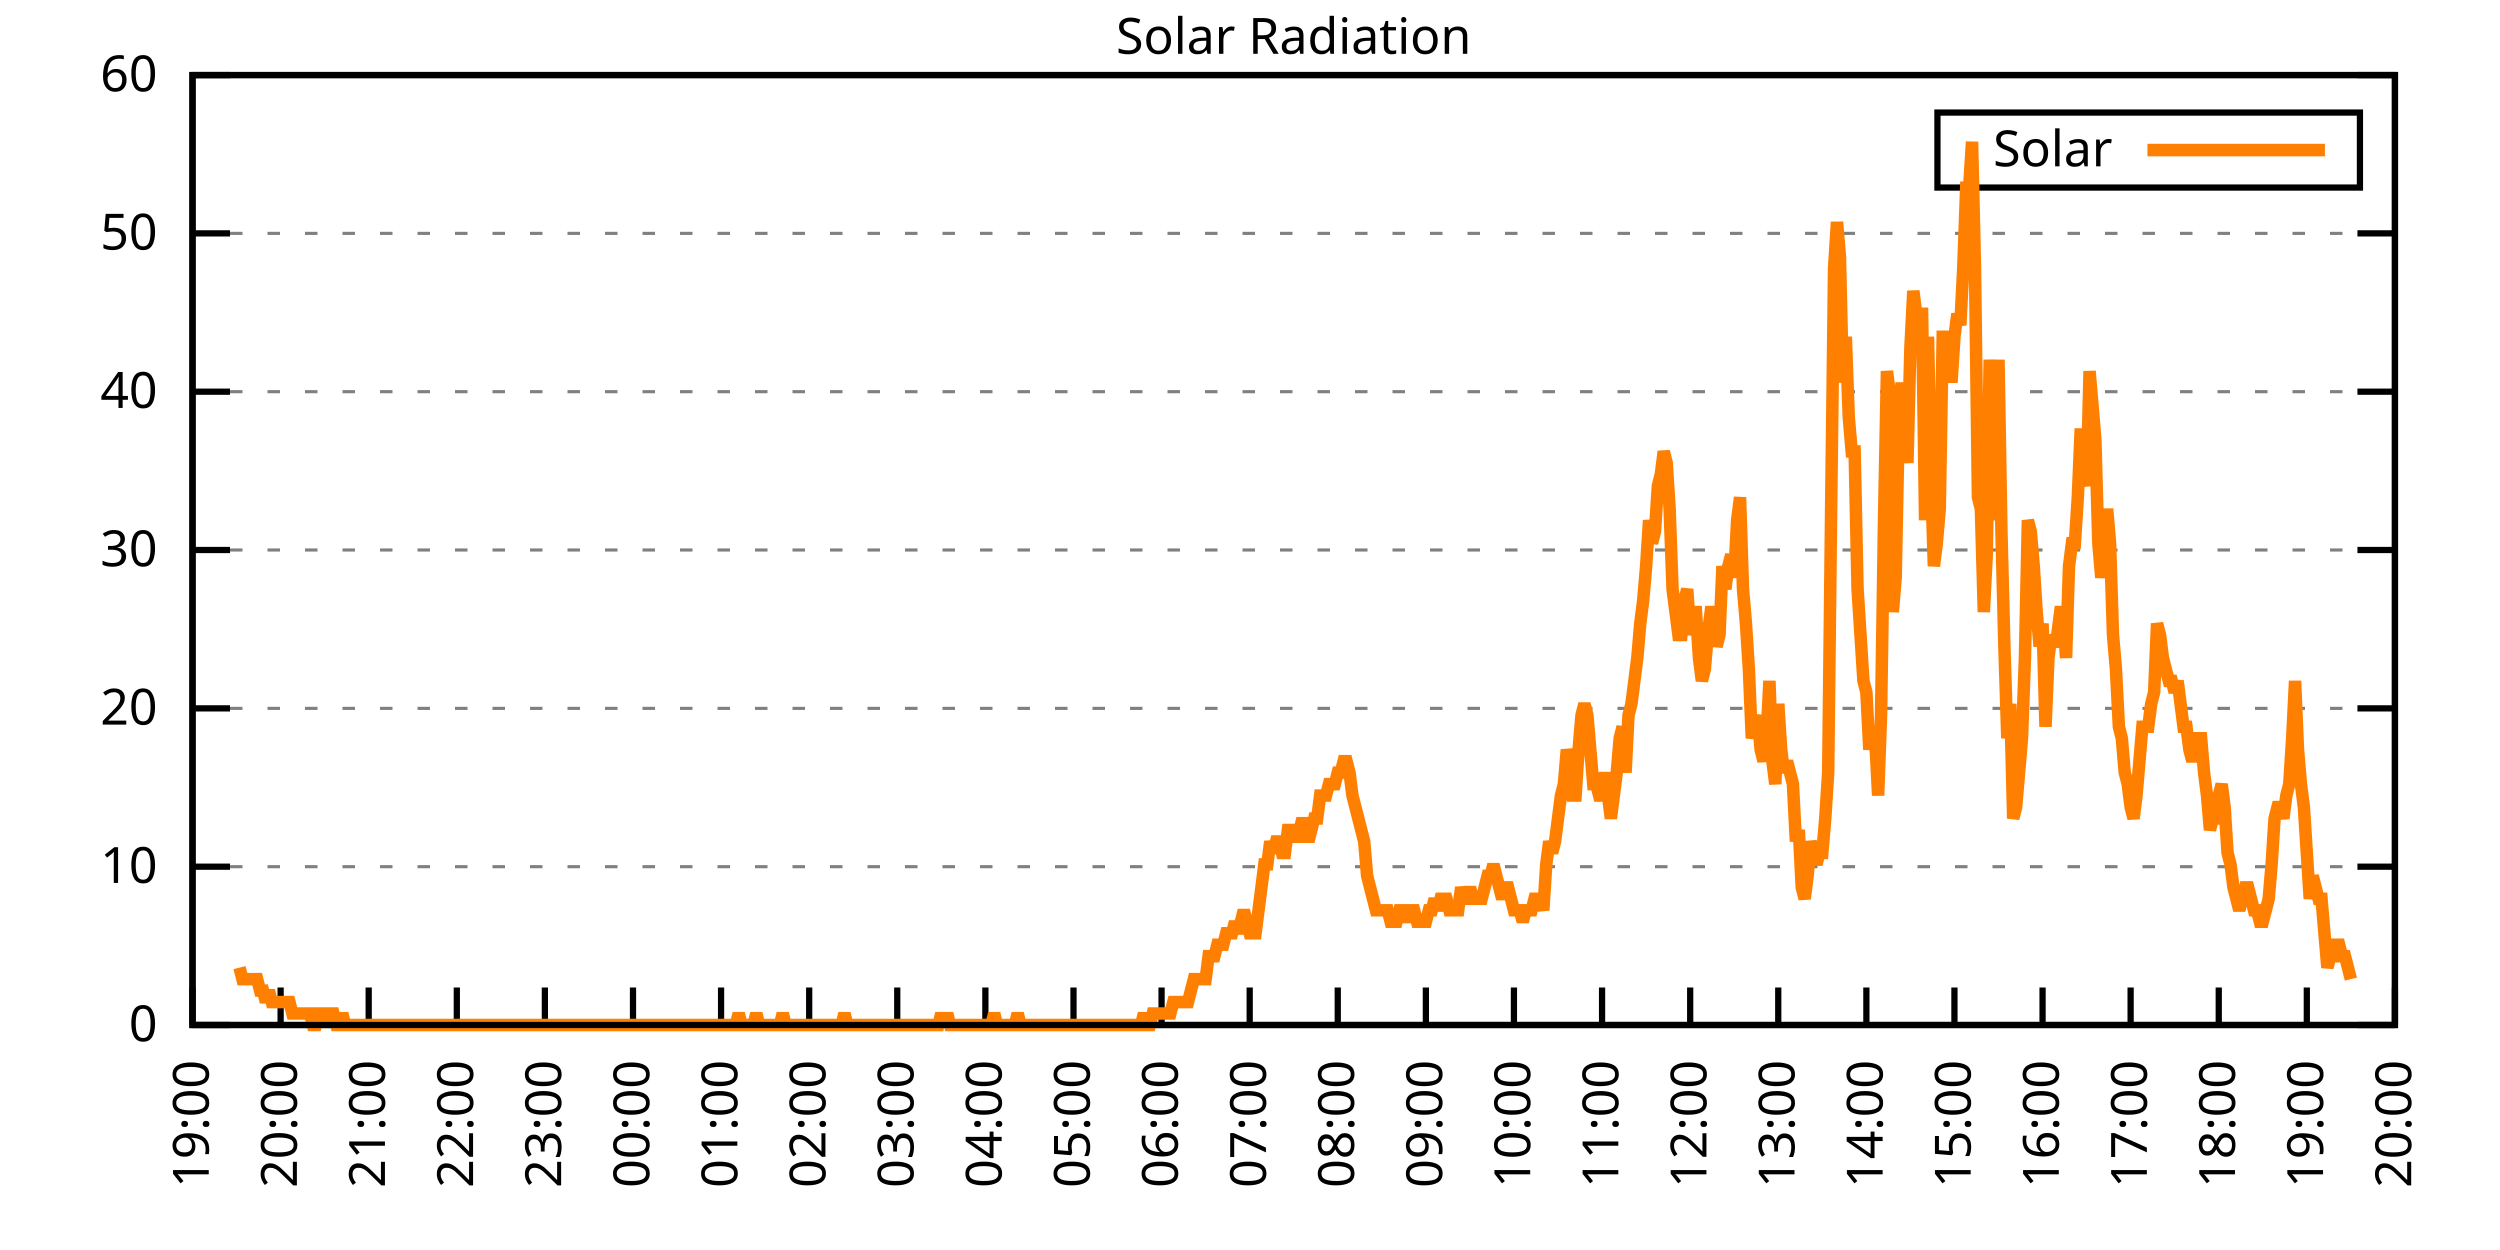
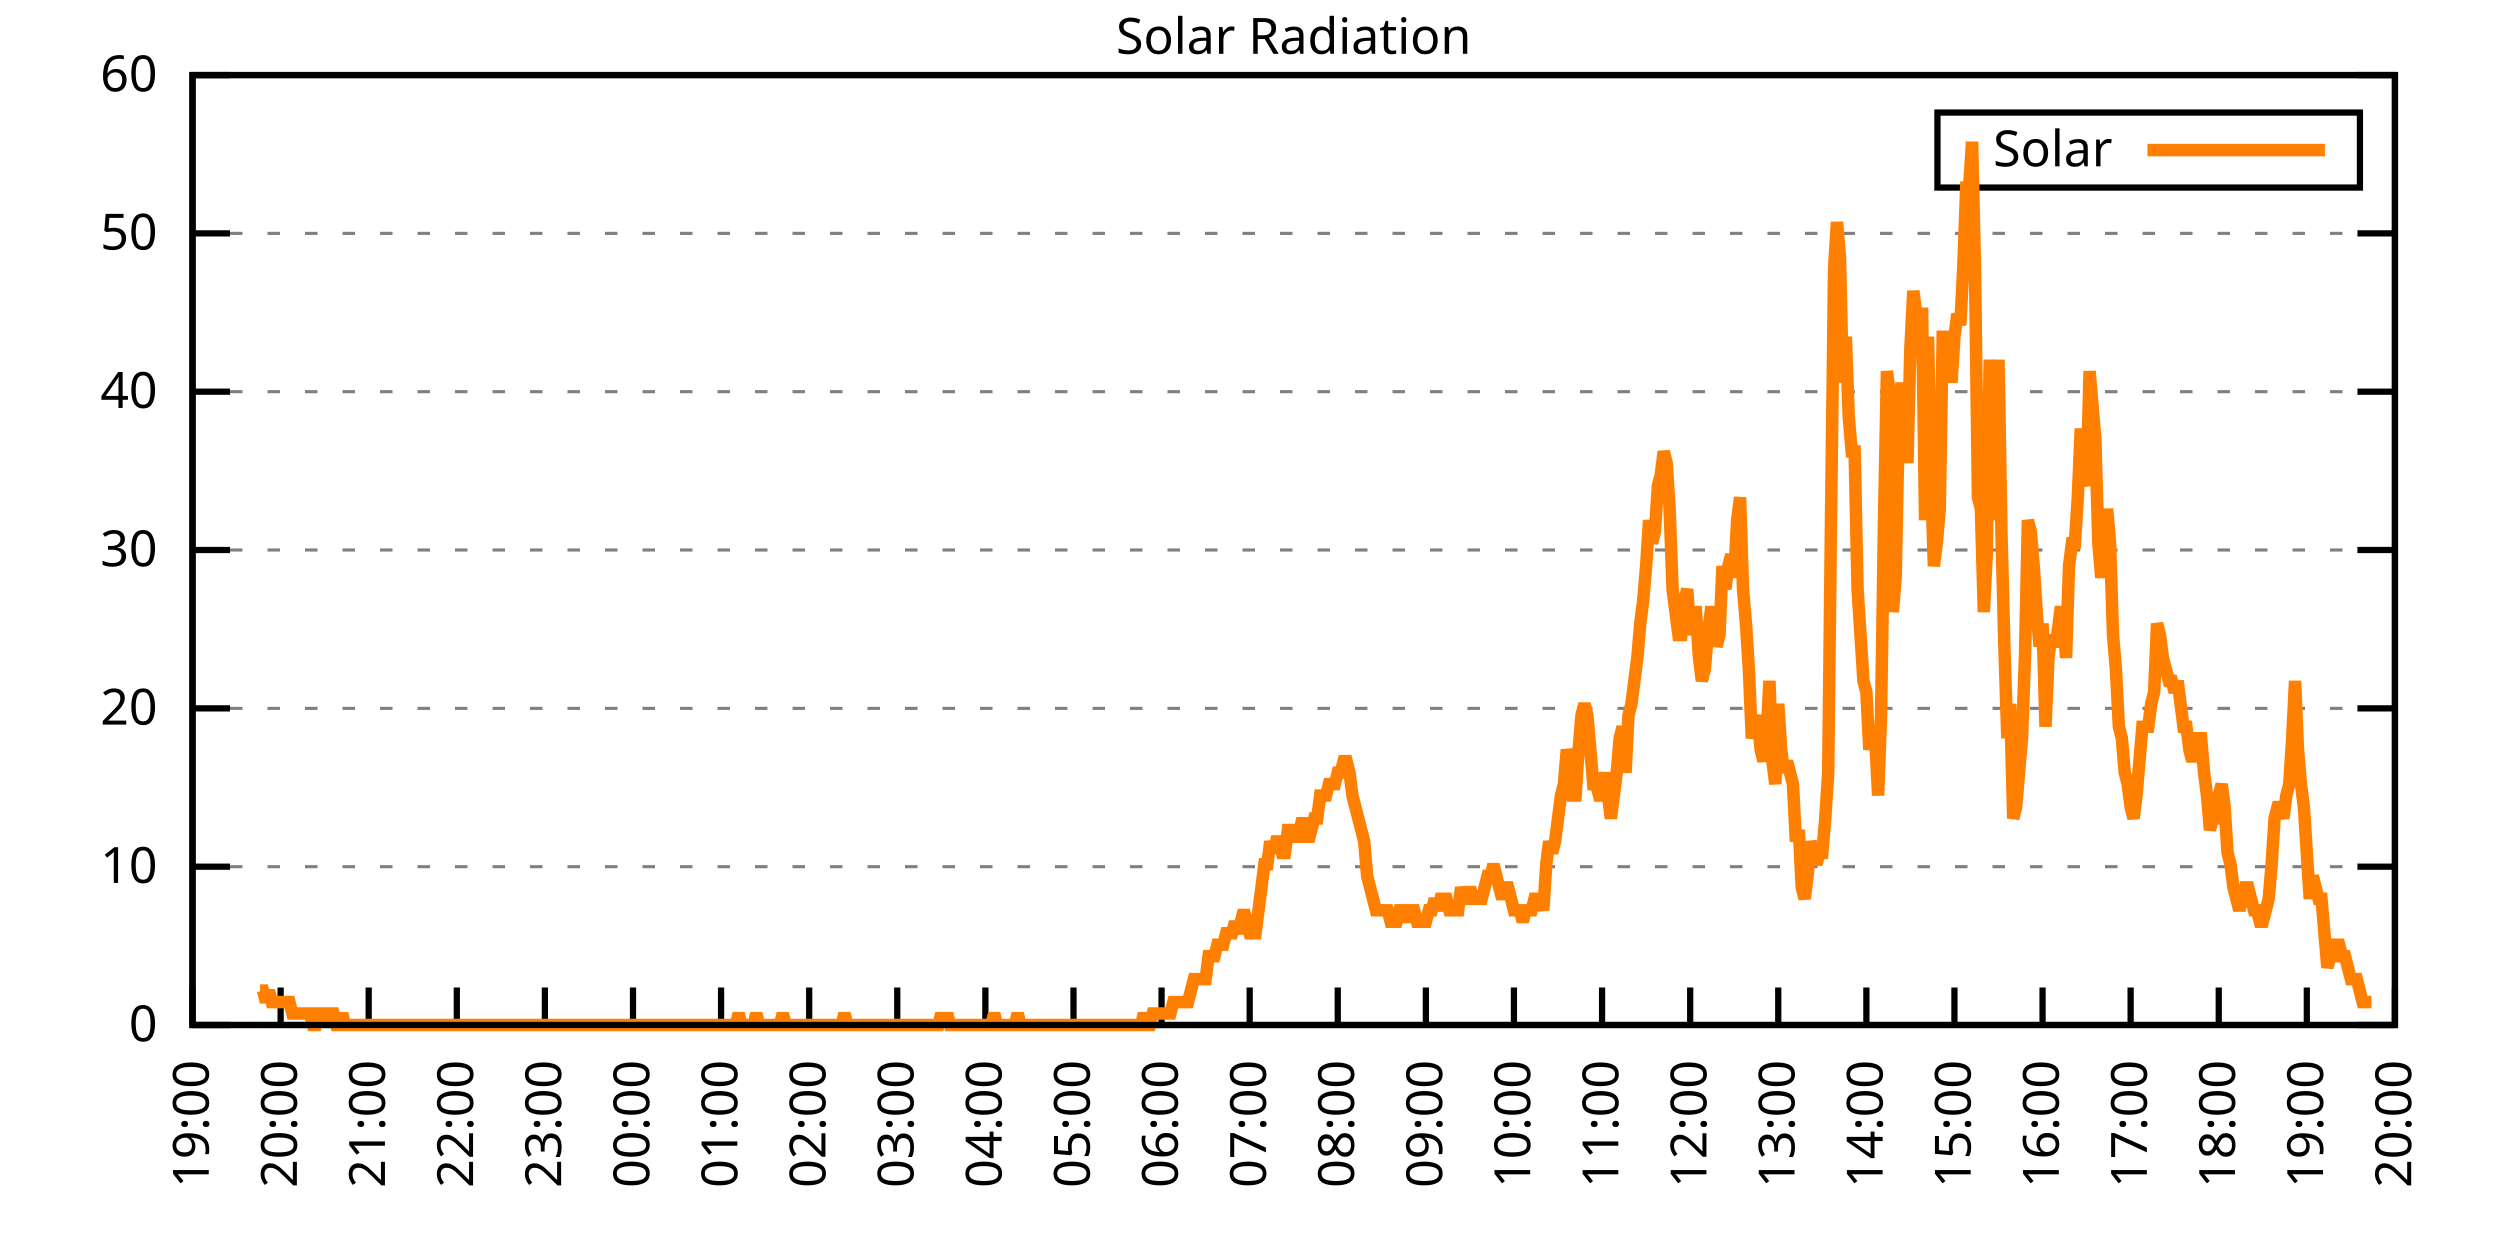
<svg xmlns="http://www.w3.org/2000/svg" xmlns:xlink="http://www.w3.org/1999/xlink" width="400" height="200" viewBox="0 0 400 200">
  <g id="gnuplot_canvas">
    <rect x="0" y="0" width="400" height="200" fill="none" />
    <defs>
      <circle id="gpDot" r="0.5" stroke-width="0.5" stroke="currentColor" />
      <path id="gpPt0" stroke-width="0.333" stroke="currentColor" d="M-1,0 h2 M0,-1 v2" />
      <path id="gpPt1" stroke-width="0.333" stroke="currentColor" d="M-1,-1 L1,1 M1,-1 L-1,1" />
      <path id="gpPt2" stroke-width="0.333" stroke="currentColor" d="M-1,0 L1,0 M0,-1 L0,1 M-1,-1 L1,1 M-1,1 L1,-1" />
      <rect id="gpPt3" stroke-width="0.333" stroke="currentColor" x="-1" y="-1" width="2" height="2" />
      <rect id="gpPt4" stroke-width="0.333" stroke="currentColor" fill="currentColor" x="-1" y="-1" width="2" height="2" />
      <circle id="gpPt5" stroke-width="0.333" stroke="currentColor" cx="0" cy="0" r="1" />
      <use xlink:href="#gpPt5" id="gpPt6" fill="currentColor" stroke="none" />
      <path id="gpPt7" stroke-width="0.333" stroke="currentColor" d="M0,-1.33 L-1.33,0.67 L1.33,0.67 z" />
      <use xlink:href="#gpPt7" id="gpPt8" fill="currentColor" stroke="none" />
      <use xlink:href="#gpPt7" id="gpPt9" stroke="currentColor" transform="rotate(180)" />
      <use xlink:href="#gpPt9" id="gpPt10" fill="currentColor" stroke="none" />
      <use xlink:href="#gpPt3" id="gpPt11" stroke="currentColor" transform="rotate(45)" />
      <use xlink:href="#gpPt11" id="gpPt12" fill="currentColor" stroke="none" />
      <path id="gpPt13" stroke-width="0.333" stroke="currentColor" d="M0,1.330 L1.265,0.411 L0.782,-1.067 L-0.782,-1.076 L-1.265,0.411 z" />
      <use xlink:href="#gpPt13" id="gpPt14" fill="currentColor" stroke="none" />
      <filter id="textbox" filterUnits="objectBoundingBox" x="0" y="0" height="1" width="1">
        <feFlood flood-color="white" flood-opacity="1" result="bgnd" />
        <feComposite in="SourceGraphic" in2="bgnd" operator="atop" />
      </filter>
      <filter id="greybox" filterUnits="objectBoundingBox" x="0" y="0" height="1" width="1">
        <feFlood flood-color="lightgrey" flood-opacity="1" result="grey" />
        <feComposite in="SourceGraphic" in2="grey" operator="atop" />
      </filter>
    </defs>
    <g fill="none" color="white" stroke="currentColor" stroke-width="1.00" stroke-linecap="butt" stroke-linejoin="miter">
</g>
    <g fill="none" color="black" stroke="currentColor" stroke-width="1.00" stroke-linecap="butt" stroke-linejoin="miter">
      <g stroke="none" shape-rendering="crispEdges">
        <polygon fill="rgb(255, 255, 255)" points="30.80,164.00 383.18,164.00 383.18,12.02 30.80,12.02 " />
      </g>
    </g>
    <g fill="none" color="black" stroke="currentColor" stroke-width="1.00" stroke-linecap="butt" stroke-linejoin="miter">
</g>
    <g fill="none" color="black" stroke="black" stroke-width="0.50" stroke-linecap="butt" stroke-linejoin="miter">
</g>
    <g fill="none" color="gray" stroke="currentColor" stroke-width="0.50" stroke-linecap="butt" stroke-linejoin="miter">
      <path stroke="gray" stroke-dasharray="2,4" class="gridline" d="M30.80,164.00 L383.19,164.00  " />
    </g>
    <g fill="none" color="gray" stroke="gray" stroke-width="1.00" stroke-linecap="butt" stroke-linejoin="miter">
</g>
    <g fill="none" color="black" stroke="currentColor" stroke-width="1.00" stroke-linecap="butt" stroke-linejoin="miter">
      <path stroke="black" d="M30.80,164.00 L36.80,164.00 M383.19,164.00 L377.19,164.00  " />
      <g transform="translate(25.20,166.60)" stroke="none" fill="black" font-family="Sans" font-size="8.00" text-anchor="end">
        <text>
          <tspan font-family="Sans"> 0</tspan>
        </text>
      </g>
    </g>
    <g fill="none" color="black" stroke="currentColor" stroke-width="1.00" stroke-linecap="butt" stroke-linejoin="miter">
</g>
    <g fill="none" color="black" stroke="black" stroke-width="0.50" stroke-linecap="butt" stroke-linejoin="miter">
</g>
    <g fill="none" color="gray" stroke="currentColor" stroke-width="0.50" stroke-linecap="butt" stroke-linejoin="miter">
      <path stroke="gray" stroke-dasharray="2,4" class="gridline" d="M30.80,138.67 L383.19,138.67  " />
    </g>
    <g fill="none" color="gray" stroke="gray" stroke-width="1.00" stroke-linecap="butt" stroke-linejoin="miter">
</g>
    <g fill="none" color="black" stroke="currentColor" stroke-width="1.00" stroke-linecap="butt" stroke-linejoin="miter">
      <path stroke="black" d="M30.80,138.67 L36.80,138.67 M383.19,138.67 L377.19,138.67  " />
      <g transform="translate(25.20,141.27)" stroke="none" fill="black" font-family="Sans" font-size="8.00" text-anchor="end">
        <text>
          <tspan font-family="Sans"> 10</tspan>
        </text>
      </g>
    </g>
    <g fill="none" color="black" stroke="currentColor" stroke-width="1.00" stroke-linecap="butt" stroke-linejoin="miter">
</g>
    <g fill="none" color="black" stroke="black" stroke-width="0.50" stroke-linecap="butt" stroke-linejoin="miter">
</g>
    <g fill="none" color="gray" stroke="currentColor" stroke-width="0.50" stroke-linecap="butt" stroke-linejoin="miter">
      <path stroke="gray" stroke-dasharray="2,4" class="gridline" d="M30.80,113.34 L383.19,113.34  " />
    </g>
    <g fill="none" color="gray" stroke="gray" stroke-width="1.00" stroke-linecap="butt" stroke-linejoin="miter">
</g>
    <g fill="none" color="black" stroke="currentColor" stroke-width="1.00" stroke-linecap="butt" stroke-linejoin="miter">
      <path stroke="black" d="M30.80,113.34 L36.80,113.34 M383.19,113.34 L377.19,113.34  " />
      <g transform="translate(25.20,115.94)" stroke="none" fill="black" font-family="Sans" font-size="8.00" text-anchor="end">
        <text>
          <tspan font-family="Sans"> 20</tspan>
        </text>
      </g>
    </g>
    <g fill="none" color="black" stroke="currentColor" stroke-width="1.00" stroke-linecap="butt" stroke-linejoin="miter">
</g>
    <g fill="none" color="black" stroke="black" stroke-width="0.50" stroke-linecap="butt" stroke-linejoin="miter">
</g>
    <g fill="none" color="gray" stroke="currentColor" stroke-width="0.50" stroke-linecap="butt" stroke-linejoin="miter">
      <path stroke="gray" stroke-dasharray="2,4" class="gridline" d="M30.80,88.00 L383.19,88.00  " />
    </g>
    <g fill="none" color="gray" stroke="gray" stroke-width="1.00" stroke-linecap="butt" stroke-linejoin="miter">
</g>
    <g fill="none" color="black" stroke="currentColor" stroke-width="1.00" stroke-linecap="butt" stroke-linejoin="miter">
      <path stroke="black" d="M30.80,88.00 L36.80,88.00 M383.19,88.00 L377.19,88.00  " />
      <g transform="translate(25.20,90.60)" stroke="none" fill="black" font-family="Sans" font-size="8.00" text-anchor="end">
        <text>
          <tspan font-family="Sans"> 30</tspan>
        </text>
      </g>
    </g>
    <g fill="none" color="black" stroke="currentColor" stroke-width="1.00" stroke-linecap="butt" stroke-linejoin="miter">
</g>
    <g fill="none" color="black" stroke="black" stroke-width="0.50" stroke-linecap="butt" stroke-linejoin="miter">
</g>
    <g fill="none" color="gray" stroke="currentColor" stroke-width="0.50" stroke-linecap="butt" stroke-linejoin="miter">
      <path stroke="gray" stroke-dasharray="2,4" class="gridline" d="M30.80,62.67 L383.19,62.67  " />
    </g>
    <g fill="none" color="gray" stroke="gray" stroke-width="1.00" stroke-linecap="butt" stroke-linejoin="miter">
</g>
    <g fill="none" color="black" stroke="currentColor" stroke-width="1.00" stroke-linecap="butt" stroke-linejoin="miter">
      <path stroke="black" d="M30.80,62.67 L36.80,62.67 M383.19,62.67 L377.19,62.67  " />
      <g transform="translate(25.20,65.27)" stroke="none" fill="black" font-family="Sans" font-size="8.00" text-anchor="end">
        <text>
          <tspan font-family="Sans"> 40</tspan>
        </text>
      </g>
    </g>
    <g fill="none" color="black" stroke="currentColor" stroke-width="1.00" stroke-linecap="butt" stroke-linejoin="miter">
</g>
    <g fill="none" color="black" stroke="black" stroke-width="0.50" stroke-linecap="butt" stroke-linejoin="miter">
</g>
    <g fill="none" color="gray" stroke="currentColor" stroke-width="0.50" stroke-linecap="butt" stroke-linejoin="miter">
      <path stroke="gray" stroke-dasharray="2,4" class="gridline" d="M30.80,37.34 L383.19,37.34  " />
    </g>
    <g fill="none" color="gray" stroke="gray" stroke-width="1.00" stroke-linecap="butt" stroke-linejoin="miter">
</g>
    <g fill="none" color="black" stroke="currentColor" stroke-width="1.00" stroke-linecap="butt" stroke-linejoin="miter">
      <path stroke="black" d="M30.80,37.34 L36.80,37.34 M383.19,37.34 L377.19,37.34  " />
      <g transform="translate(25.20,39.94)" stroke="none" fill="black" font-family="Sans" font-size="8.00" text-anchor="end">
        <text>
          <tspan font-family="Sans"> 50</tspan>
        </text>
      </g>
    </g>
    <g fill="none" color="black" stroke="currentColor" stroke-width="1.00" stroke-linecap="butt" stroke-linejoin="miter">
</g>
    <g fill="none" color="black" stroke="black" stroke-width="0.50" stroke-linecap="butt" stroke-linejoin="miter">
</g>
    <g fill="none" color="gray" stroke="currentColor" stroke-width="0.50" stroke-linecap="butt" stroke-linejoin="miter">
      <path stroke="gray" stroke-dasharray="2,4" class="gridline" d="M30.80,12.01 L383.19,12.01  " />
    </g>
    <g fill="none" color="gray" stroke="gray" stroke-width="1.00" stroke-linecap="butt" stroke-linejoin="miter">
</g>
    <g fill="none" color="black" stroke="currentColor" stroke-width="1.00" stroke-linecap="butt" stroke-linejoin="miter">
      <path stroke="black" d="M30.80,12.01 L36.80,12.01 M383.19,12.01 L377.19,12.01  " />
      <g transform="translate(25.20,14.61)" stroke="none" fill="black" font-family="Sans" font-size="8.00" text-anchor="end">
        <text>
          <tspan font-family="Sans"> 60</tspan>
        </text>
      </g>
    </g>
    <g fill="none" color="black" stroke="currentColor" stroke-width="1.00" stroke-linecap="butt" stroke-linejoin="miter">
      <path stroke="black" d="M30.80,164.00 L30.80,158.00  " />
      <g transform="translate(33.40,169.60) rotate(270.00)" stroke="none" fill="black" font-family="Sans" font-size="8.00" text-anchor="end">
        <text>
          <tspan font-family="Sans">19:00</tspan>
        </text>
      </g>
    </g>
    <g fill="none" color="black" stroke="currentColor" stroke-width="1.00" stroke-linecap="butt" stroke-linejoin="miter">
      <path stroke="black" d="M44.90,164.00 L44.90,158.00  " />
      <g transform="translate(47.50,169.60) rotate(270.00)" stroke="none" fill="black" font-family="Sans" font-size="8.00" text-anchor="end">
        <text>
          <tspan font-family="Sans">20:00</tspan>
        </text>
      </g>
    </g>
    <g fill="none" color="black" stroke="currentColor" stroke-width="1.00" stroke-linecap="butt" stroke-linejoin="miter">
      <path stroke="black" d="M58.99,164.00 L58.99,158.00  " />
      <g transform="translate(61.59,169.60) rotate(270.00)" stroke="none" fill="black" font-family="Sans" font-size="8.00" text-anchor="end">
        <text>
          <tspan font-family="Sans">21:00</tspan>
        </text>
      </g>
    </g>
    <g fill="none" color="black" stroke="currentColor" stroke-width="1.00" stroke-linecap="butt" stroke-linejoin="miter">
      <path stroke="black" d="M73.09,164.00 L73.09,158.00  " />
      <g transform="translate(75.69,169.60) rotate(270.00)" stroke="none" fill="black" font-family="Sans" font-size="8.00" text-anchor="end">
        <text>
          <tspan font-family="Sans">22:00</tspan>
        </text>
      </g>
    </g>
    <g fill="none" color="black" stroke="currentColor" stroke-width="1.00" stroke-linecap="butt" stroke-linejoin="miter">
      <path stroke="black" d="M87.18,164.00 L87.18,158.00  " />
      <g transform="translate(89.78,169.60) rotate(270.00)" stroke="none" fill="black" font-family="Sans" font-size="8.00" text-anchor="end">
        <text>
          <tspan font-family="Sans">23:00</tspan>
        </text>
      </g>
    </g>
    <g fill="none" color="black" stroke="currentColor" stroke-width="1.00" stroke-linecap="butt" stroke-linejoin="miter">
      <path stroke="black" d="M101.28,164.00 L101.28,158.00  " />
      <g transform="translate(103.88,169.60) rotate(270.00)" stroke="none" fill="black" font-family="Sans" font-size="8.00" text-anchor="end">
        <text>
          <tspan font-family="Sans">00:00</tspan>
        </text>
      </g>
    </g>
    <g fill="none" color="black" stroke="currentColor" stroke-width="1.00" stroke-linecap="butt" stroke-linejoin="miter">
      <path stroke="black" d="M115.37,164.00 L115.37,158.00  " />
      <g transform="translate(117.97,169.60) rotate(270.00)" stroke="none" fill="black" font-family="Sans" font-size="8.00" text-anchor="end">
        <text>
          <tspan font-family="Sans">01:00</tspan>
        </text>
      </g>
    </g>
    <g fill="none" color="black" stroke="currentColor" stroke-width="1.00" stroke-linecap="butt" stroke-linejoin="miter">
      <path stroke="black" d="M129.47,164.00 L129.47,158.00  " />
      <g transform="translate(132.07,169.60) rotate(270.00)" stroke="none" fill="black" font-family="Sans" font-size="8.00" text-anchor="end">
        <text>
          <tspan font-family="Sans">02:00</tspan>
        </text>
      </g>
    </g>
    <g fill="none" color="black" stroke="currentColor" stroke-width="1.00" stroke-linecap="butt" stroke-linejoin="miter">
      <path stroke="black" d="M143.56,164.00 L143.56,158.00  " />
      <g transform="translate(146.16,169.60) rotate(270.00)" stroke="none" fill="black" font-family="Sans" font-size="8.00" text-anchor="end">
        <text>
          <tspan font-family="Sans">03:00</tspan>
        </text>
      </g>
    </g>
    <g fill="none" color="black" stroke="currentColor" stroke-width="1.00" stroke-linecap="butt" stroke-linejoin="miter">
      <path stroke="black" d="M157.66,164.00 L157.66,158.00  " />
      <g transform="translate(160.26,169.60) rotate(270.00)" stroke="none" fill="black" font-family="Sans" font-size="8.00" text-anchor="end">
        <text>
          <tspan font-family="Sans">04:00</tspan>
        </text>
      </g>
    </g>
    <g fill="none" color="black" stroke="currentColor" stroke-width="1.00" stroke-linecap="butt" stroke-linejoin="miter">
      <path stroke="black" d="M171.76,164.00 L171.76,158.00  " />
      <g transform="translate(174.36,169.60) rotate(270.00)" stroke="none" fill="black" font-family="Sans" font-size="8.00" text-anchor="end">
        <text>
          <tspan font-family="Sans">05:00</tspan>
        </text>
      </g>
    </g>
    <g fill="none" color="black" stroke="currentColor" stroke-width="1.00" stroke-linecap="butt" stroke-linejoin="miter">
      <path stroke="black" d="M185.85,164.00 L185.85,158.00  " />
      <g transform="translate(188.45,169.60) rotate(270.00)" stroke="none" fill="black" font-family="Sans" font-size="8.00" text-anchor="end">
        <text>
          <tspan font-family="Sans">06:00</tspan>
        </text>
      </g>
    </g>
    <g fill="none" color="black" stroke="currentColor" stroke-width="1.00" stroke-linecap="butt" stroke-linejoin="miter">
      <path stroke="black" d="M199.95,164.00 L199.95,158.00  " />
      <g transform="translate(202.55,169.60) rotate(270.00)" stroke="none" fill="black" font-family="Sans" font-size="8.00" text-anchor="end">
        <text>
          <tspan font-family="Sans">07:00</tspan>
        </text>
      </g>
    </g>
    <g fill="none" color="black" stroke="currentColor" stroke-width="1.00" stroke-linecap="butt" stroke-linejoin="miter">
      <path stroke="black" d="M214.04,164.00 L214.04,158.00  " />
      <g transform="translate(216.64,169.60) rotate(270.00)" stroke="none" fill="black" font-family="Sans" font-size="8.00" text-anchor="end">
        <text>
          <tspan font-family="Sans">08:00</tspan>
        </text>
      </g>
    </g>
    <g fill="none" color="black" stroke="currentColor" stroke-width="1.00" stroke-linecap="butt" stroke-linejoin="miter">
      <path stroke="black" d="M228.14,164.00 L228.14,158.00  " />
      <g transform="translate(230.74,169.60) rotate(270.00)" stroke="none" fill="black" font-family="Sans" font-size="8.00" text-anchor="end">
        <text>
          <tspan font-family="Sans">09:00</tspan>
        </text>
      </g>
    </g>
    <g fill="none" color="black" stroke="currentColor" stroke-width="1.00" stroke-linecap="butt" stroke-linejoin="miter">
      <path stroke="black" d="M242.23,164.00 L242.23,158.00  " />
      <g transform="translate(244.83,169.60) rotate(270.00)" stroke="none" fill="black" font-family="Sans" font-size="8.00" text-anchor="end">
        <text>
          <tspan font-family="Sans">10:00</tspan>
        </text>
      </g>
    </g>
    <g fill="none" color="black" stroke="currentColor" stroke-width="1.00" stroke-linecap="butt" stroke-linejoin="miter">
      <path stroke="black" d="M256.33,164.00 L256.33,158.00  " />
      <g transform="translate(258.93,169.60) rotate(270.00)" stroke="none" fill="black" font-family="Sans" font-size="8.00" text-anchor="end">
        <text>
          <tspan font-family="Sans">11:00</tspan>
        </text>
      </g>
    </g>
    <g fill="none" color="black" stroke="currentColor" stroke-width="1.00" stroke-linecap="butt" stroke-linejoin="miter">
      <path stroke="black" d="M270.43,164.00 L270.43,158.00  " />
      <g transform="translate(273.03,169.60) rotate(270.00)" stroke="none" fill="black" font-family="Sans" font-size="8.00" text-anchor="end">
        <text>
          <tspan font-family="Sans">12:00</tspan>
        </text>
      </g>
    </g>
    <g fill="none" color="black" stroke="currentColor" stroke-width="1.00" stroke-linecap="butt" stroke-linejoin="miter">
      <path stroke="black" d="M284.52,164.00 L284.52,158.00  " />
      <g transform="translate(287.12,169.60) rotate(270.00)" stroke="none" fill="black" font-family="Sans" font-size="8.00" text-anchor="end">
        <text>
          <tspan font-family="Sans">13:00</tspan>
        </text>
      </g>
    </g>
    <g fill="none" color="black" stroke="currentColor" stroke-width="1.00" stroke-linecap="butt" stroke-linejoin="miter">
      <path stroke="black" d="M298.62,164.00 L298.62,158.00  " />
      <g transform="translate(301.22,169.60) rotate(270.00)" stroke="none" fill="black" font-family="Sans" font-size="8.00" text-anchor="end">
        <text>
          <tspan font-family="Sans">14:00</tspan>
        </text>
      </g>
    </g>
    <g fill="none" color="black" stroke="currentColor" stroke-width="1.00" stroke-linecap="butt" stroke-linejoin="miter">
      <path stroke="black" d="M312.71,164.00 L312.71,158.00  " />
      <g transform="translate(315.31,169.60) rotate(270.00)" stroke="none" fill="black" font-family="Sans" font-size="8.00" text-anchor="end">
        <text>
          <tspan font-family="Sans">15:00</tspan>
        </text>
      </g>
    </g>
    <g fill="none" color="black" stroke="currentColor" stroke-width="1.00" stroke-linecap="butt" stroke-linejoin="miter">
      <path stroke="black" d="M326.81,164.00 L326.81,158.00  " />
      <g transform="translate(329.41,169.60) rotate(270.00)" stroke="none" fill="black" font-family="Sans" font-size="8.00" text-anchor="end">
        <text>
          <tspan font-family="Sans">16:00</tspan>
        </text>
      </g>
    </g>
    <g fill="none" color="black" stroke="currentColor" stroke-width="1.00" stroke-linecap="butt" stroke-linejoin="miter">
      <path stroke="black" d="M340.90,164.00 L340.90,158.00  " />
      <g transform="translate(343.50,169.60) rotate(270.00)" stroke="none" fill="black" font-family="Sans" font-size="8.00" text-anchor="end">
        <text>
          <tspan font-family="Sans">17:00</tspan>
        </text>
      </g>
    </g>
    <g fill="none" color="black" stroke="currentColor" stroke-width="1.00" stroke-linecap="butt" stroke-linejoin="miter">
      <path stroke="black" d="M355.00,164.00 L355.00,158.00  " />
      <g transform="translate(357.60,169.60) rotate(270.00)" stroke="none" fill="black" font-family="Sans" font-size="8.00" text-anchor="end">
        <text>
          <tspan font-family="Sans">18:00</tspan>
        </text>
      </g>
    </g>
    <g fill="none" color="black" stroke="currentColor" stroke-width="1.00" stroke-linecap="butt" stroke-linejoin="miter">
      <path stroke="black" d="M369.09,164.00 L369.09,158.00  " />
      <g transform="translate(371.69,169.60) rotate(270.00)" stroke="none" fill="black" font-family="Sans" font-size="8.00" text-anchor="end">
        <text>
          <tspan font-family="Sans">19:00</tspan>
        </text>
      </g>
    </g>
    <g fill="none" color="black" stroke="currentColor" stroke-width="1.00" stroke-linecap="butt" stroke-linejoin="miter">
      <path stroke="black" d="M383.19,164.00 L383.19,158.00  " />
      <g transform="translate(385.79,169.60) rotate(270.00)" stroke="none" fill="black" font-family="Sans" font-size="8.00" text-anchor="end">
        <text>
          <tspan font-family="Sans">20:00</tspan>
        </text>
      </g>
    </g>
    <g fill="none" color="black" stroke="currentColor" stroke-width="1.00" stroke-linecap="butt" stroke-linejoin="miter">
</g>
    <g fill="none" color="black" stroke="currentColor" stroke-width="1.00" stroke-linecap="butt" stroke-linejoin="miter">
      <path stroke="black" d="M30.80,12.01 L30.80,164.00 L383.19,164.00 L383.19,12.01 L30.80,12.01 Z  " />
    </g>
    <g fill="none" color="black" stroke="currentColor" stroke-width="1.00" stroke-linecap="butt" stroke-linejoin="miter">
</g>
    <g fill="none" color="black" stroke="currentColor" stroke-width="1.00" stroke-linecap="butt" stroke-linejoin="miter">
      <path stroke="black" d="M309.99,30.01 L309.99,18.01 L377.59,18.01 L377.59,30.01 L309.99,30.01 Z  " />
    </g>
    <g id="Solar_Radiation_plot_1">
      <g fill="none" color="white" stroke="black" stroke-width="2.00" stroke-linecap="butt" stroke-linejoin="miter">
</g>
      <g fill="none" color="black" stroke="currentColor" stroke-width="2.00" stroke-linecap="butt" stroke-linejoin="miter">
        <g transform="translate(337.99,26.61)" stroke="none" fill="black" font-family="Sans" font-size="8.00" text-anchor="end">
          <text>
            <tspan font-family="Sans">Solar</tspan>
          </text>
        </g>
      </g>
      <g fill="none" color="black" stroke="currentColor" stroke-width="2.00" stroke-linecap="butt" stroke-linejoin="miter">
-         <path stroke="rgb(255, 127,   0)" d="M343.59,24.01 L371.99,24.01 M38.32,154.82 L38.79,156.66 L39.26,156.66 L39.73,156.66 L40.20,156.66 L40.67,156.66   L41.14,156.66 L41.61,158.49 L42.08,158.49 L42.55,160.33 L43.02,158.49 L43.49,160.33 L43.96,160.33 L44.43,160.33   L44.90,160.33 L45.37,160.33 L45.84,160.33 L46.31,160.33 L46.78,162.16 L47.24,162.16 L47.71,162.16 L48.18,162.16   L48.65,162.16 L49.12,162.16 L49.59,162.16 L50.06,164.00 L50.53,164.00 L51.00,162.16 L51.47,162.16 L51.94,162.16   L52.41,164.00 L52.88,162.16 L53.35,162.16 L53.82,164.00 L54.29,164.00 L54.76,162.16 L55.23,164.00 L55.70,164.00   L56.17,164.00 L56.64,164.00 L57.11,164.00 L57.58,164.00 L58.05,164.00 L58.52,164.00 L58.99,164.00 L59.46,164.00   L59.93,164.00 L60.40,164.00 L60.87,164.00 L61.34,164.00 L61.81,164.00 L62.28,164.00 L62.75,164.00 L63.22,164.00   L63.69,164.00 L64.16,164.00 L64.63,164.00 L65.10,164.00 L65.57,164.00 L66.04,164.00 L66.51,164.00 L66.98,164.00   L67.45,164.00 L67.92,164.00 L68.39,164.00 L68.86,164.00 L69.33,164.00 L69.80,164.00 L70.27,164.00 L70.74,164.00   L71.21,164.00 L71.68,164.00 L72.15,164.00 L72.62,164.00 L73.09,164.00 L73.56,164.00 L74.03,164.00 L74.50,164.00   L74.97,164.00 L75.44,164.00 L75.91,164.00 L76.38,164.00 L76.85,164.00 L77.32,164.00 L77.79,164.00 L78.26,164.00   L78.73,164.00 L79.19,164.00 L79.66,164.00 L80.13,164.00 L80.60,164.00 L81.07,164.00 L81.54,164.00 L82.01,164.00   L82.48,164.00 L82.95,164.00 L83.42,164.00 L83.89,164.00 L84.36,164.00 L84.83,164.00 L85.30,164.00 L85.77,164.00   L86.24,164.00 L86.71,164.00 L87.18,164.00 L87.65,164.00 L88.12,164.00 L88.59,164.00 L89.06,164.00 L89.53,164.00   L90.00,164.00 L90.47,164.00 L90.94,164.00 L91.41,164.00 L91.88,164.00 L92.35,164.00 L92.82,164.00 L93.29,164.00   L93.76,164.00 L94.23,164.00 L94.70,164.00 L95.17,164.00 L95.64,164.00 L96.11,164.00 L96.58,164.00 L97.05,164.00   L97.52,164.00 L97.99,164.00 L98.46,164.00 L98.93,164.00 L99.40,164.00 L99.87,164.00 L100.34,164.00 L100.81,164.00   L101.28,164.00 L101.75,164.00 L102.22,164.00 L102.69,164.00 L103.16,164.00 L103.63,164.00 L104.10,164.00 L104.57,164.00   L105.04,164.00 L105.51,164.00 L105.98,164.00 L106.45,164.00 L106.92,164.00 L107.39,164.00 L107.86,164.00 L108.33,164.00   L108.80,164.00 L109.27,164.00 L109.74,164.00 L110.21,164.00 L110.68,164.00 L111.14,164.00 L111.61,164.00 L112.08,164.00   L112.55,164.00 L113.02,164.00 L113.49,164.00 L113.96,164.00 L114.43,164.00 L114.90,164.00 L115.37,164.00 L115.84,164.00   L116.31,164.00 L116.78,164.00 L117.25,164.00 L117.72,164.00 L118.19,162.16 L118.66,164.00 L119.13,164.00 L119.60,164.00   L120.07,164.00 L120.54,164.00 L121.01,162.16 L121.48,164.00 L121.95,164.00 L122.42,164.00 L122.89,164.00 L123.36,164.00   L123.83,164.00 L124.30,164.00 L124.77,164.00 L125.24,162.16 L125.71,164.00 L126.18,164.00 L126.65,164.00 L127.12,164.00   L127.59,164.00 L128.06,164.00 L128.53,164.00 L129.00,164.00 L129.47,164.00 L129.94,164.00 L130.41,164.00 L130.88,164.00   L131.35,164.00 L131.82,164.00 L132.29,164.00 L132.76,164.00 L133.23,164.00 L133.70,164.00 L134.17,164.00 L134.64,164.00   L135.11,162.16 L135.58,164.00 L136.05,164.00 L136.52,164.00 L136.99,164.00 L137.46,164.00 L137.93,164.00 L138.40,164.00   L138.87,164.00 L139.34,164.00 L139.81,164.00 L140.28,164.00 L140.75,164.00 L141.22,164.00 L141.69,164.00 L142.16,164.00   L142.63,164.00 L143.09,164.00 L143.56,164.00 L144.03,164.00 L144.50,164.00 L144.97,164.00 L145.44,164.00 L145.91,164.00   L146.38,164.00 L146.85,164.00 L147.32,164.00 L147.79,164.00 L148.26,164.00 L148.73,164.00 L149.20,164.00 L149.67,164.00   L150.14,164.00 L150.61,162.16 L151.08,164.00 L151.55,162.16 L152.02,164.00 L152.49,164.00 L152.96,164.00 L153.43,164.00   L153.90,164.00 L154.37,164.00 L154.84,164.00 L155.31,164.00 L155.78,164.00 L156.25,164.00 L156.72,164.00 L157.19,164.00   L157.66,164.00 L158.13,164.00 L158.60,164.00 L159.07,162.16 L159.54,164.00 L160.01,164.00 L160.48,164.00 L160.95,164.00   L161.42,164.00 L161.89,164.00 L162.36,164.00 L162.83,162.16 L163.30,164.00 L163.77,164.00 L164.24,164.00 L164.71,164.00   L165.18,164.00 L165.65,164.00 L166.12,164.00 L166.59,164.00 L167.06,164.00 L167.53,164.00 L168.00,164.00 L168.47,164.00   L168.94,164.00 L169.41,164.00 L169.88,164.00 L170.35,164.00 L170.82,164.00 L171.29,164.00 L171.76,164.00 L172.23,164.00   L172.70,164.00 L173.17,164.00 L173.64,164.00 L174.11,164.00 L174.58,164.00 L175.04,164.00 L175.51,164.00 L175.98,164.00   L176.45,164.00 L176.92,164.00 L177.39,164.00 L177.86,164.00 L178.33,164.00 L178.80,164.00 L179.27,164.00 L179.74,164.00   L180.21,164.00 L180.68,164.00 L181.15,164.00 L181.62,164.00 L182.09,164.00 L182.56,164.00 L183.03,162.16 L183.50,164.00   L183.97,164.00 L184.44,162.16 L184.91,162.16 L185.38,162.16 L185.85,162.16 L186.32,162.16 L186.79,162.16 L187.26,162.16   L187.73,160.33 L188.20,160.33 L188.67,160.33 L189.14,160.33 L189.61,160.33 L190.08,160.33 L190.55,158.49 L191.02,156.66   L191.49,156.66 L191.96,156.66 L192.43,156.66 L192.90,156.66 L193.37,152.99 L193.84,152.99 L194.31,152.99 L194.78,151.15   L195.25,151.15 L195.72,151.15 L196.19,149.32 L196.66,149.32 L197.13,149.32 L197.60,147.48 L198.07,149.32 L198.54,147.48   L199.01,145.65 L199.48,147.48 L199.95,149.32 L200.42,149.32 L200.89,149.32 L201.36,145.65 L201.83,141.98 L202.30,138.30   L202.77,138.30 L203.24,134.63 L203.71,136.47 L204.18,134.63 L204.65,134.63 L205.12,136.47 L205.59,136.47 L206.06,132.80   L206.53,132.80 L207.00,132.80 L207.46,134.63 L207.93,132.80 L208.40,130.96 L208.87,132.80 L209.34,134.63 L209.81,132.80   L210.28,130.96 L210.75,130.96 L211.22,127.29 L211.69,127.29 L212.16,127.29 L212.63,125.46 L213.10,125.46 L213.57,125.46   L214.04,123.62 L214.51,123.62 L214.98,121.79 L215.45,121.79 L215.92,123.62 L216.39,127.29 L216.86,129.13 L217.33,130.96   L217.80,132.80 L218.27,134.63 L218.74,140.14 L219.21,141.98 L219.68,143.81 L220.15,145.65 L220.62,145.65 L221.09,145.65   L221.56,145.65 L222.03,145.65 L222.50,147.48 L222.97,147.48 L223.44,147.48 L223.91,145.65 L224.38,145.65 L224.85,147.48   L225.32,145.65 L225.79,145.65 L226.26,145.65 L226.73,147.48 L227.20,147.48 L227.67,147.48 L228.14,147.48 L228.61,145.65   L229.08,145.65 L229.55,143.81 L230.02,145.65 L230.49,143.81 L230.96,143.81 L231.43,143.81 L231.90,145.65 L232.37,145.65   L232.84,145.65 L233.31,145.65 L233.78,141.98 L234.25,143.81 L234.72,143.81 L235.19,141.98 L235.66,143.81 L236.13,143.81   L236.60,143.81 L237.07,143.81 L237.54,141.98 L238.01,140.14 L238.48,140.14 L238.95,138.30 L239.41,140.14 L239.88,141.98   L240.35,143.81 L240.82,141.98 L241.29,141.98 L241.76,143.81 L242.23,145.65 L242.70,145.65 L243.17,145.65 L243.64,147.48   L244.11,145.65 L244.58,145.65 L245.05,145.65 L245.52,143.81 L245.99,143.81 L246.46,143.81 L246.93,145.65 L247.40,138.30   L247.87,134.63 L248.34,136.47 L248.81,134.63 L249.28,130.96 L249.75,127.29 L250.22,125.46 L250.69,119.95 L251.16,121.79   L251.63,127.29 L252.10,127.29 L252.57,119.95 L253.04,114.44 L253.51,112.61 L253.98,114.44 L254.45,119.95 L254.92,125.46   L255.39,125.46 L255.86,127.29 L256.33,127.29 L256.80,123.62 L257.27,127.29 L257.74,130.96 L258.21,127.29 L258.68,123.62   L259.15,118.12 L259.62,116.28 L260.09,123.62 L260.56,114.44 L261.03,112.61 L261.50,108.94 L261.97,105.27 L262.44,99.76   L262.91,96.09 L263.38,90.59 L263.85,83.24 L264.32,86.91 L264.79,85.08 L265.26,77.74 L265.73,75.90 L266.20,72.23   L266.67,74.07 L267.14,81.41 L267.61,94.26 L268.08,97.93 L268.55,101.60 L269.02,101.60 L269.49,96.09 L269.96,94.26   L270.43,101.60 L270.90,97.93 L271.36,97.93 L271.83,105.27 L272.30,108.94 L272.77,107.10 L273.24,101.60 L273.71,97.93   L274.18,97.93 L274.65,103.43 L275.12,101.60 L275.59,90.59 L276.06,94.26 L276.53,90.59 L277.00,88.75 L277.47,92.42   L277.94,83.24 L278.41,79.57 L278.88,94.26 L279.35,99.76 L279.82,107.10 L280.29,118.12 L280.76,116.28 L281.23,114.44   L281.70,119.95 L282.17,121.79 L282.64,118.12 L283.11,108.94 L283.58,121.79 L284.05,125.46 L284.52,112.61 L284.99,119.95   L285.46,123.62 L285.93,121.79 L286.40,123.62 L286.87,125.46 L287.34,134.63 L287.81,132.80 L288.28,141.98 L288.75,143.81   L289.22,140.14 L289.69,134.63 L290.16,136.47 L290.63,138.30 L291.10,136.47 L291.57,136.47 L292.04,130.96 L292.51,123.62   L292.98,81.41 L293.45,42.87 L293.92,35.52 L294.39,41.03 L294.86,61.22 L295.33,53.88 L295.80,66.73 L296.27,72.23   L296.74,72.23 L297.21,94.26 L297.68,101.60 L298.15,108.94 L298.62,110.77 L299.09,119.95 L299.56,116.28 L300.03,118.12   L300.50,127.29 L300.97,114.44 L301.44,83.24 L301.91,59.38 L302.38,63.05 L302.85,97.93 L303.31,92.42 L303.78,68.56   L304.25,61.22 L304.72,68.56 L305.19,74.07 L305.66,55.71 L306.13,46.54 L306.60,50.21 L307.07,50.21 L307.54,50.21   L308.01,83.24 L308.48,53.88 L308.95,75.90 L309.42,90.59 L309.89,86.91 L310.36,81.41 L310.83,53.88 L311.30,53.88   L311.77,53.88 L312.24,61.22 L312.71,53.88 L313.18,50.21 L313.65,52.04 L314.12,42.87 L314.59,30.02 L315.06,30.02   L315.53,22.68 L316.00,42.87 L316.47,79.57 L316.94,81.41 L317.41,97.93 L317.88,88.75 L318.35,57.55 L318.82,68.56   L319.29,83.24 L319.76,57.55 L320.23,85.08 L320.70,103.43 L321.17,118.12 L321.64,112.61 L322.11,130.96 L322.58,129.13   L323.05,123.62 L323.52,118.12 L323.99,105.27 L324.46,83.24 L324.93,85.08 L325.40,90.59 L325.87,97.93 L326.34,103.43   L326.81,99.76 L327.28,116.28 L327.75,105.27 L328.22,101.60 L328.69,103.43 L329.16,101.60 L329.63,97.93 L330.10,97.93   L330.57,105.27 L331.04,90.59 L331.51,86.91 L331.98,86.91 L332.45,79.57 L332.92,68.56 L333.39,75.90 L333.86,77.74   L334.33,59.38 L334.80,64.89 L335.26,70.40 L335.73,86.91 L336.20,92.42 L336.67,88.75 L337.14,81.41 L337.61,86.91   L338.08,101.60 L338.55,107.10 L339.02,116.28 L339.49,118.12 L339.96,123.62 L340.43,125.46 L340.90,129.13 L341.37,130.96   L341.84,127.29 L342.31,121.79 L342.78,116.28 L343.25,116.28 L343.72,116.28 L344.19,112.61 L344.66,110.77 L345.13,99.76   L345.60,101.60 L346.07,105.27 L346.54,107.10 L347.01,108.94 L347.48,108.94 L347.95,110.77 L348.42,108.94 L348.89,112.61   L349.36,116.28 L349.83,116.28 L350.30,119.95 L350.77,121.79 L351.24,119.95 L351.71,118.12 L352.18,118.12 L352.65,123.62   L353.12,127.29 L353.59,132.80 L354.06,130.96 L354.53,130.96 L355.00,127.29 L355.47,125.46 L355.94,129.13 L356.41,136.47   L356.88,138.30 L357.35,141.98 L357.82,143.81 L358.29,145.65 L358.76,143.81 L359.23,141.98 L359.70,141.98 L360.17,143.81   L360.64,145.65 L361.11,145.65 L361.58,147.48 L362.05,147.48 L362.52,145.65 L362.99,143.81 L363.46,138.30 L363.93,130.96   L364.40,129.13 L364.87,129.13 L365.34,130.96 L365.81,127.29 L366.28,125.46 L366.75,118.12 L367.21,108.94 L367.68,119.95   L368.15,125.46 L368.62,129.13 L369.09,136.47 L369.56,143.81 L370.03,140.14 L370.50,141.98 L370.97,143.81 L371.44,143.81   L371.91,149.32 L372.38,154.82 L372.85,152.99 L373.32,152.99 L373.79,151.15 L374.26,151.15 L374.73,152.99 L375.20,152.99   L375.67,154.82 L376.14,156.66  " />
+         <path stroke="rgb(255, 127,   0)" d="M343.59,24.01 L371.99,24.01 M41.61,158.49 L42.08,158.49 L42.55,160.33 L43.02,158.49 L43.49,160.33 L43.96,160.33   L44.43,160.33 L44.90,160.33 L45.37,160.33 L45.84,160.33 L46.31,160.33 L46.78,162.16 L47.24,162.16 L47.71,162.16   L48.18,162.16 L48.65,162.16 L49.12,162.16 L49.59,162.16 L50.06,164.00 L50.53,164.00 L51.00,162.16 L51.47,162.16   L51.94,162.16 L52.41,164.00 L52.88,162.16 L53.35,162.16 L53.82,164.00 L54.29,164.00 L54.76,162.16 L55.23,164.00   L55.70,164.00 L56.17,164.00 L56.64,164.00 L57.11,164.00 L57.58,164.00 L58.05,164.00 L58.52,164.00 L58.99,164.00   L59.46,164.00 L59.93,164.00 L60.40,164.00 L60.87,164.00 L61.34,164.00 L61.81,164.00 L62.28,164.00 L62.75,164.00   L63.22,164.00 L63.69,164.00 L64.16,164.00 L64.63,164.00 L65.10,164.00 L65.57,164.00 L66.04,164.00 L66.51,164.00   L66.98,164.00 L67.45,164.00 L67.92,164.00 L68.39,164.00 L68.86,164.00 L69.33,164.00 L69.80,164.00 L70.27,164.00   L70.74,164.00 L71.21,164.00 L71.68,164.00 L72.15,164.00 L72.62,164.00 L73.09,164.00 L73.56,164.00 L74.03,164.00   L74.50,164.00 L74.97,164.00 L75.44,164.00 L75.91,164.00 L76.38,164.00 L76.85,164.00 L77.32,164.00 L77.79,164.00   L78.26,164.00 L78.73,164.00 L79.19,164.00 L79.66,164.00 L80.13,164.00 L80.60,164.00 L81.07,164.00 L81.54,164.00   L82.01,164.00 L82.48,164.00 L82.95,164.00 L83.42,164.00 L83.89,164.00 L84.36,164.00 L84.83,164.00 L85.30,164.00   L85.77,164.00 L86.24,164.00 L86.71,164.00 L87.18,164.00 L87.65,164.00 L88.12,164.00 L88.59,164.00 L89.06,164.00   L89.53,164.00 L90.00,164.00 L90.47,164.00 L90.94,164.00 L91.41,164.00 L91.88,164.00 L92.35,164.00 L92.82,164.00   L93.29,164.00 L93.76,164.00 L94.23,164.00 L94.70,164.00 L95.17,164.00 L95.64,164.00 L96.11,164.00 L96.58,164.00   L97.05,164.00 L97.52,164.00 L97.99,164.00 L98.46,164.00 L98.93,164.00 L99.40,164.00 L99.87,164.00 L100.34,164.00   L100.81,164.00 L101.28,164.00 L101.75,164.00 L102.22,164.00 L102.69,164.00 L103.16,164.00 L103.63,164.00 L104.10,164.00   L104.57,164.00 L105.04,164.00 L105.51,164.00 L105.98,164.00 L106.45,164.00 L106.92,164.00 L107.39,164.00 L107.86,164.00   L108.33,164.00 L108.80,164.00 L109.27,164.00 L109.74,164.00 L110.21,164.00 L110.68,164.00 L111.14,164.00 L111.61,164.00   L112.08,164.00 L112.55,164.00 L113.02,164.00 L113.49,164.00 L113.96,164.00 L114.43,164.00 L114.90,164.00 L115.37,164.00   L115.84,164.00 L116.31,164.00 L116.78,164.00 L117.25,164.00 L117.72,164.00 L118.19,162.16 L118.66,164.00 L119.13,164.00   L119.60,164.00 L120.07,164.00 L120.54,164.00 L121.01,162.16 L121.48,164.00 L121.95,164.00 L122.42,164.00 L122.89,164.00   L123.36,164.00 L123.83,164.00 L124.30,164.00 L124.77,164.00 L125.24,162.16 L125.71,164.00 L126.18,164.00 L126.65,164.00   L127.12,164.00 L127.59,164.00 L128.06,164.00 L128.53,164.00 L129.00,164.00 L129.47,164.00 L129.94,164.00 L130.41,164.00   L130.88,164.00 L131.35,164.00 L131.82,164.00 L132.29,164.00 L132.76,164.00 L133.23,164.00 L133.70,164.00 L134.17,164.00   L134.64,164.00 L135.11,162.16 L135.58,164.00 L136.05,164.00 L136.52,164.00 L136.99,164.00 L137.46,164.00 L137.93,164.00   L138.40,164.00 L138.87,164.00 L139.34,164.00 L139.81,164.00 L140.28,164.00 L140.75,164.00 L141.22,164.00 L141.69,164.00   L142.16,164.00 L142.63,164.00 L143.09,164.00 L143.56,164.00 L144.03,164.00 L144.50,164.00 L144.97,164.00 L145.44,164.00   L145.91,164.00 L146.38,164.00 L146.85,164.00 L147.32,164.00 L147.79,164.00 L148.26,164.00 L148.73,164.00 L149.20,164.00   L149.67,164.00 L150.14,164.00 L150.61,162.16 L151.08,164.00 L151.55,162.16 L152.02,164.00 L152.49,164.00 L152.96,164.00   L153.43,164.00 L153.90,164.00 L154.37,164.00 L154.84,164.00 L155.31,164.00 L155.78,164.00 L156.25,164.00 L156.72,164.00   L157.19,164.00 L157.66,164.00 L158.13,164.00 L158.60,164.00 L159.07,162.16 L159.54,164.00 L160.01,164.00 L160.48,164.00   L160.95,164.00 L161.42,164.00 L161.89,164.00 L162.36,164.00 L162.83,162.16 L163.30,164.00 L163.77,164.00 L164.24,164.00   L164.71,164.00 L165.18,164.00 L165.65,164.00 L166.12,164.00 L166.59,164.00 L167.06,164.00 L167.53,164.00 L168.00,164.00   L168.47,164.00 L168.94,164.00 L169.41,164.00 L169.88,164.00 L170.35,164.00 L170.82,164.00 L171.29,164.00 L171.76,164.00   L172.23,164.00 L172.70,164.00 L173.17,164.00 L173.64,164.00 L174.11,164.00 L174.58,164.00 L175.04,164.00 L175.51,164.00   L175.98,164.00 L176.45,164.00 L176.92,164.00 L177.39,164.00 L177.86,164.00 L178.33,164.00 L178.80,164.00 L179.27,164.00   L179.74,164.00 L180.21,164.00 L180.68,164.00 L181.15,164.00 L181.62,164.00 L182.09,164.00 L182.56,164.00 L183.03,162.16   L183.50,164.00 L183.97,164.00 L184.44,162.16 L184.91,162.16 L185.38,162.16 L185.85,162.16 L186.32,162.16 L186.79,162.16   L187.26,162.16 L187.73,160.33 L188.20,160.33 L188.67,160.33 L189.14,160.33 L189.61,160.33 L190.08,160.33 L190.55,158.49   L191.02,156.66 L191.49,156.66 L191.96,156.66 L192.43,156.66 L192.90,156.66 L193.37,152.99 L193.84,152.99 L194.31,152.99   L194.78,151.15 L195.25,151.15 L195.72,151.15 L196.19,149.32 L196.66,149.32 L197.13,149.32 L197.60,147.48 L198.07,149.32   L198.54,147.48 L199.01,145.65 L199.48,147.48 L199.95,149.32 L200.42,149.32 L200.89,149.32 L201.36,145.65 L201.83,141.98   L202.30,138.30 L202.77,138.30 L203.24,134.63 L203.71,136.47 L204.18,134.63 L204.65,134.63 L205.12,136.47 L205.59,136.47   L206.06,132.80 L206.53,132.80 L207.00,132.80 L207.46,134.63 L207.93,132.80 L208.40,130.96 L208.87,132.80 L209.34,134.63   L209.81,132.80 L210.28,130.96 L210.75,130.96 L211.22,127.29 L211.69,127.29 L212.16,127.29 L212.63,125.46 L213.10,125.46   L213.57,125.46 L214.04,123.62 L214.51,123.62 L214.98,121.79 L215.45,121.79 L215.92,123.62 L216.39,127.29 L216.86,129.13   L217.33,130.96 L217.80,132.80 L218.27,134.63 L218.74,140.14 L219.21,141.98 L219.68,143.81 L220.15,145.65 L220.62,145.65   L221.09,145.65 L221.56,145.65 L222.03,145.65 L222.50,147.48 L222.97,147.48 L223.44,147.48 L223.91,145.65 L224.38,145.65   L224.85,147.48 L225.32,145.65 L225.79,145.65 L226.26,145.65 L226.73,147.48 L227.20,147.48 L227.67,147.48 L228.14,147.48   L228.61,145.65 L229.08,145.65 L229.55,143.81 L230.02,145.65 L230.49,143.81 L230.96,143.81 L231.43,143.81 L231.90,145.65   L232.37,145.65 L232.84,145.65 L233.31,145.65 L233.78,141.98 L234.25,143.81 L234.72,143.81 L235.19,141.98 L235.66,143.81   L236.13,143.81 L236.60,143.81 L237.07,143.81 L237.54,141.98 L238.01,140.14 L238.48,140.14 L238.95,138.30 L239.41,140.14   L239.88,141.98 L240.35,143.81 L240.82,141.98 L241.29,141.98 L241.76,143.81 L242.23,145.65 L242.70,145.65 L243.17,145.65   L243.64,147.48 L244.11,145.65 L244.58,145.65 L245.05,145.65 L245.52,143.81 L245.99,143.81 L246.46,143.81 L246.93,145.65   L247.40,138.30 L247.87,134.63 L248.34,136.47 L248.81,134.63 L249.28,130.96 L249.75,127.29 L250.22,125.46 L250.69,119.95   L251.16,121.79 L251.63,127.29 L252.10,127.29 L252.57,119.95 L253.04,114.44 L253.51,112.61 L253.98,114.44 L254.45,119.95   L254.92,125.46 L255.39,125.46 L255.86,127.29 L256.33,127.29 L256.80,123.62 L257.27,127.29 L257.74,130.96 L258.21,127.29   L258.68,123.62 L259.15,118.12 L259.62,116.28 L260.09,123.62 L260.56,114.44 L261.03,112.61 L261.50,108.94 L261.97,105.27   L262.44,99.76 L262.91,96.09 L263.38,90.59 L263.85,83.24 L264.32,86.91 L264.79,85.08 L265.26,77.74 L265.73,75.90   L266.20,72.23 L266.67,74.07 L267.14,81.41 L267.61,94.26 L268.08,97.93 L268.55,101.60 L269.02,101.60 L269.49,96.09   L269.96,94.26 L270.43,101.60 L270.90,97.93 L271.36,97.93 L271.83,105.27 L272.30,108.94 L272.77,107.10 L273.24,101.60   L273.71,97.93 L274.18,97.93 L274.65,103.43 L275.12,101.60 L275.59,90.59 L276.06,94.26 L276.53,90.59 L277.00,88.75   L277.47,92.42 L277.94,83.24 L278.41,79.57 L278.88,94.26 L279.35,99.76 L279.82,107.10 L280.29,118.12 L280.76,116.28   L281.23,114.44 L281.70,119.95 L282.17,121.79 L282.64,118.12 L283.11,108.94 L283.58,121.79 L284.05,125.46 L284.52,112.61   L284.99,119.95 L285.46,123.62 L285.93,121.79 L286.40,123.62 L286.87,125.46 L287.34,134.63 L287.81,132.80 L288.28,141.98   L288.75,143.81 L289.22,140.14 L289.69,134.63 L290.16,136.47 L290.63,138.30 L291.10,136.47 L291.57,136.47 L292.04,130.96   L292.51,123.62 L292.98,81.41 L293.45,42.87 L293.92,35.52 L294.39,41.03 L294.86,61.22 L295.33,53.88 L295.80,66.73   L296.27,72.23 L296.74,72.23 L297.21,94.26 L297.68,101.60 L298.15,108.94 L298.62,110.77 L299.09,119.95 L299.56,116.28   L300.03,118.12 L300.50,127.29 L300.97,114.44 L301.44,83.24 L301.91,59.38 L302.38,63.05 L302.85,97.93 L303.31,92.42   L303.78,68.56 L304.25,61.22 L304.72,68.56 L305.19,74.07 L305.66,55.71 L306.13,46.54 L306.60,50.21 L307.07,50.21   L307.54,50.21 L308.01,83.24 L308.48,53.88 L308.95,75.90 L309.42,90.59 L309.89,86.91 L310.36,81.41 L310.83,53.88   L311.30,53.88 L311.77,53.88 L312.24,61.22 L312.71,53.88 L313.18,50.21 L313.65,52.04 L314.12,42.87 L314.59,30.02   L315.06,30.02 L315.53,22.68 L316.00,42.87 L316.47,79.57 L316.94,81.41 L317.41,97.93 L317.88,88.75 L318.35,57.55   L318.82,68.56 L319.29,83.24 L319.76,57.55 L320.23,85.08 L320.70,103.43 L321.17,118.12 L321.64,112.61 L322.11,130.96   L322.58,129.13 L323.05,123.62 L323.52,118.12 L323.99,105.27 L324.46,83.24 L324.93,85.08 L325.40,90.59 L325.87,97.93   L326.34,103.43 L326.81,99.76 L327.28,116.28 L327.75,105.27 L328.22,101.60 L328.69,103.43 L329.16,101.60 L329.63,97.93   L330.10,97.93 L330.57,105.27 L331.04,90.59 L331.51,86.91 L331.98,86.91 L332.45,79.57 L332.92,68.56 L333.39,75.90   L333.86,77.74 L334.33,59.38 L334.80,64.89 L335.26,70.40 L335.73,86.91 L336.20,92.42 L336.67,88.75 L337.14,81.41   L337.61,86.91 L338.08,101.60 L338.55,107.10 L339.02,116.28 L339.49,118.12 L339.96,123.62 L340.43,125.46 L340.90,129.13   L341.37,130.96 L341.84,127.29 L342.31,121.79 L342.78,116.28 L343.25,116.28 L343.72,116.28 L344.19,112.61 L344.66,110.77   L345.13,99.76 L345.60,101.60 L346.07,105.27 L346.54,107.10 L347.01,108.94 L347.48,108.94 L347.95,110.77 L348.42,108.94   L348.89,112.61 L349.36,116.28 L349.83,116.28 L350.30,119.95 L350.77,121.79 L351.24,119.95 L351.71,118.12 L352.18,118.12   L352.65,123.62 L353.12,127.29 L353.59,132.80 L354.06,130.96 L354.53,130.96 L355.00,127.29 L355.47,125.46 L355.94,129.13   L356.41,136.47 L356.88,138.30 L357.35,141.98 L357.82,143.81 L358.29,145.65 L358.76,143.81 L359.23,141.98 L359.70,141.98   L360.17,143.81 L360.64,145.65 L361.11,145.65 L361.58,147.48 L362.05,147.48 L362.52,145.65 L362.99,143.81 L363.46,138.30   L363.93,130.96 L364.40,129.13 L364.87,129.13 L365.34,130.96 L365.81,127.29 L366.28,125.46 L366.75,118.12 L367.21,108.94   L367.68,119.95 L368.15,125.46 L368.62,129.13 L369.09,136.47 L369.56,143.81 L370.03,140.14 L370.50,141.98 L370.97,143.81   L371.44,143.81 L371.91,149.32 L372.38,154.82 L372.85,152.99 L373.32,152.99 L373.79,151.15 L374.26,151.15 L374.73,152.99   L375.20,152.99 L375.67,154.82 L376.14,156.66 L376.61,156.66 L377.08,156.66 L377.55,158.49 L378.02,160.33 L378.49,160.33   L378.96,160.33 L379.43,160.33  " />
      </g>
    </g>
    <g fill="none" color="black" stroke="currentColor" stroke-width="2.00" stroke-linecap="butt" stroke-linejoin="miter">
</g>
    <g fill="none" color="black" stroke="black" stroke-width="1.00" stroke-linecap="butt" stroke-linejoin="miter">
</g>
    <g fill="none" color="black" stroke="currentColor" stroke-width="1.00" stroke-linecap="butt" stroke-linejoin="miter">
      <path stroke="black" d="M30.80,12.01 L30.80,164.00 L383.19,164.00 L383.19,12.01 L30.80,12.01 Z  " />
      <g transform="translate(6.80,88.01) rotate(270.00)" stroke="none" fill="black" font-family="Sans" font-size="8.00" text-anchor="middle">
        <text />
      </g>
    </g>
    <g fill="none" color="black" stroke="currentColor" stroke-width="1.00" stroke-linecap="butt" stroke-linejoin="miter">
</g>
    <g fill="none" color="black" stroke="currentColor" stroke-width="1.00" stroke-linecap="butt" stroke-linejoin="miter">
      <g transform="translate(206.99,8.61)" stroke="none" fill="black" font-family="Sans" font-size="8.00" text-anchor="middle">
        <text>
          <tspan font-family="Sans">Solar Radiation</tspan>
        </text>
      </g>
    </g>
    <g fill="none" color="black" stroke="currentColor" stroke-width="1.00" stroke-linecap="butt" stroke-linejoin="miter">
</g>
  </g>
</svg>
